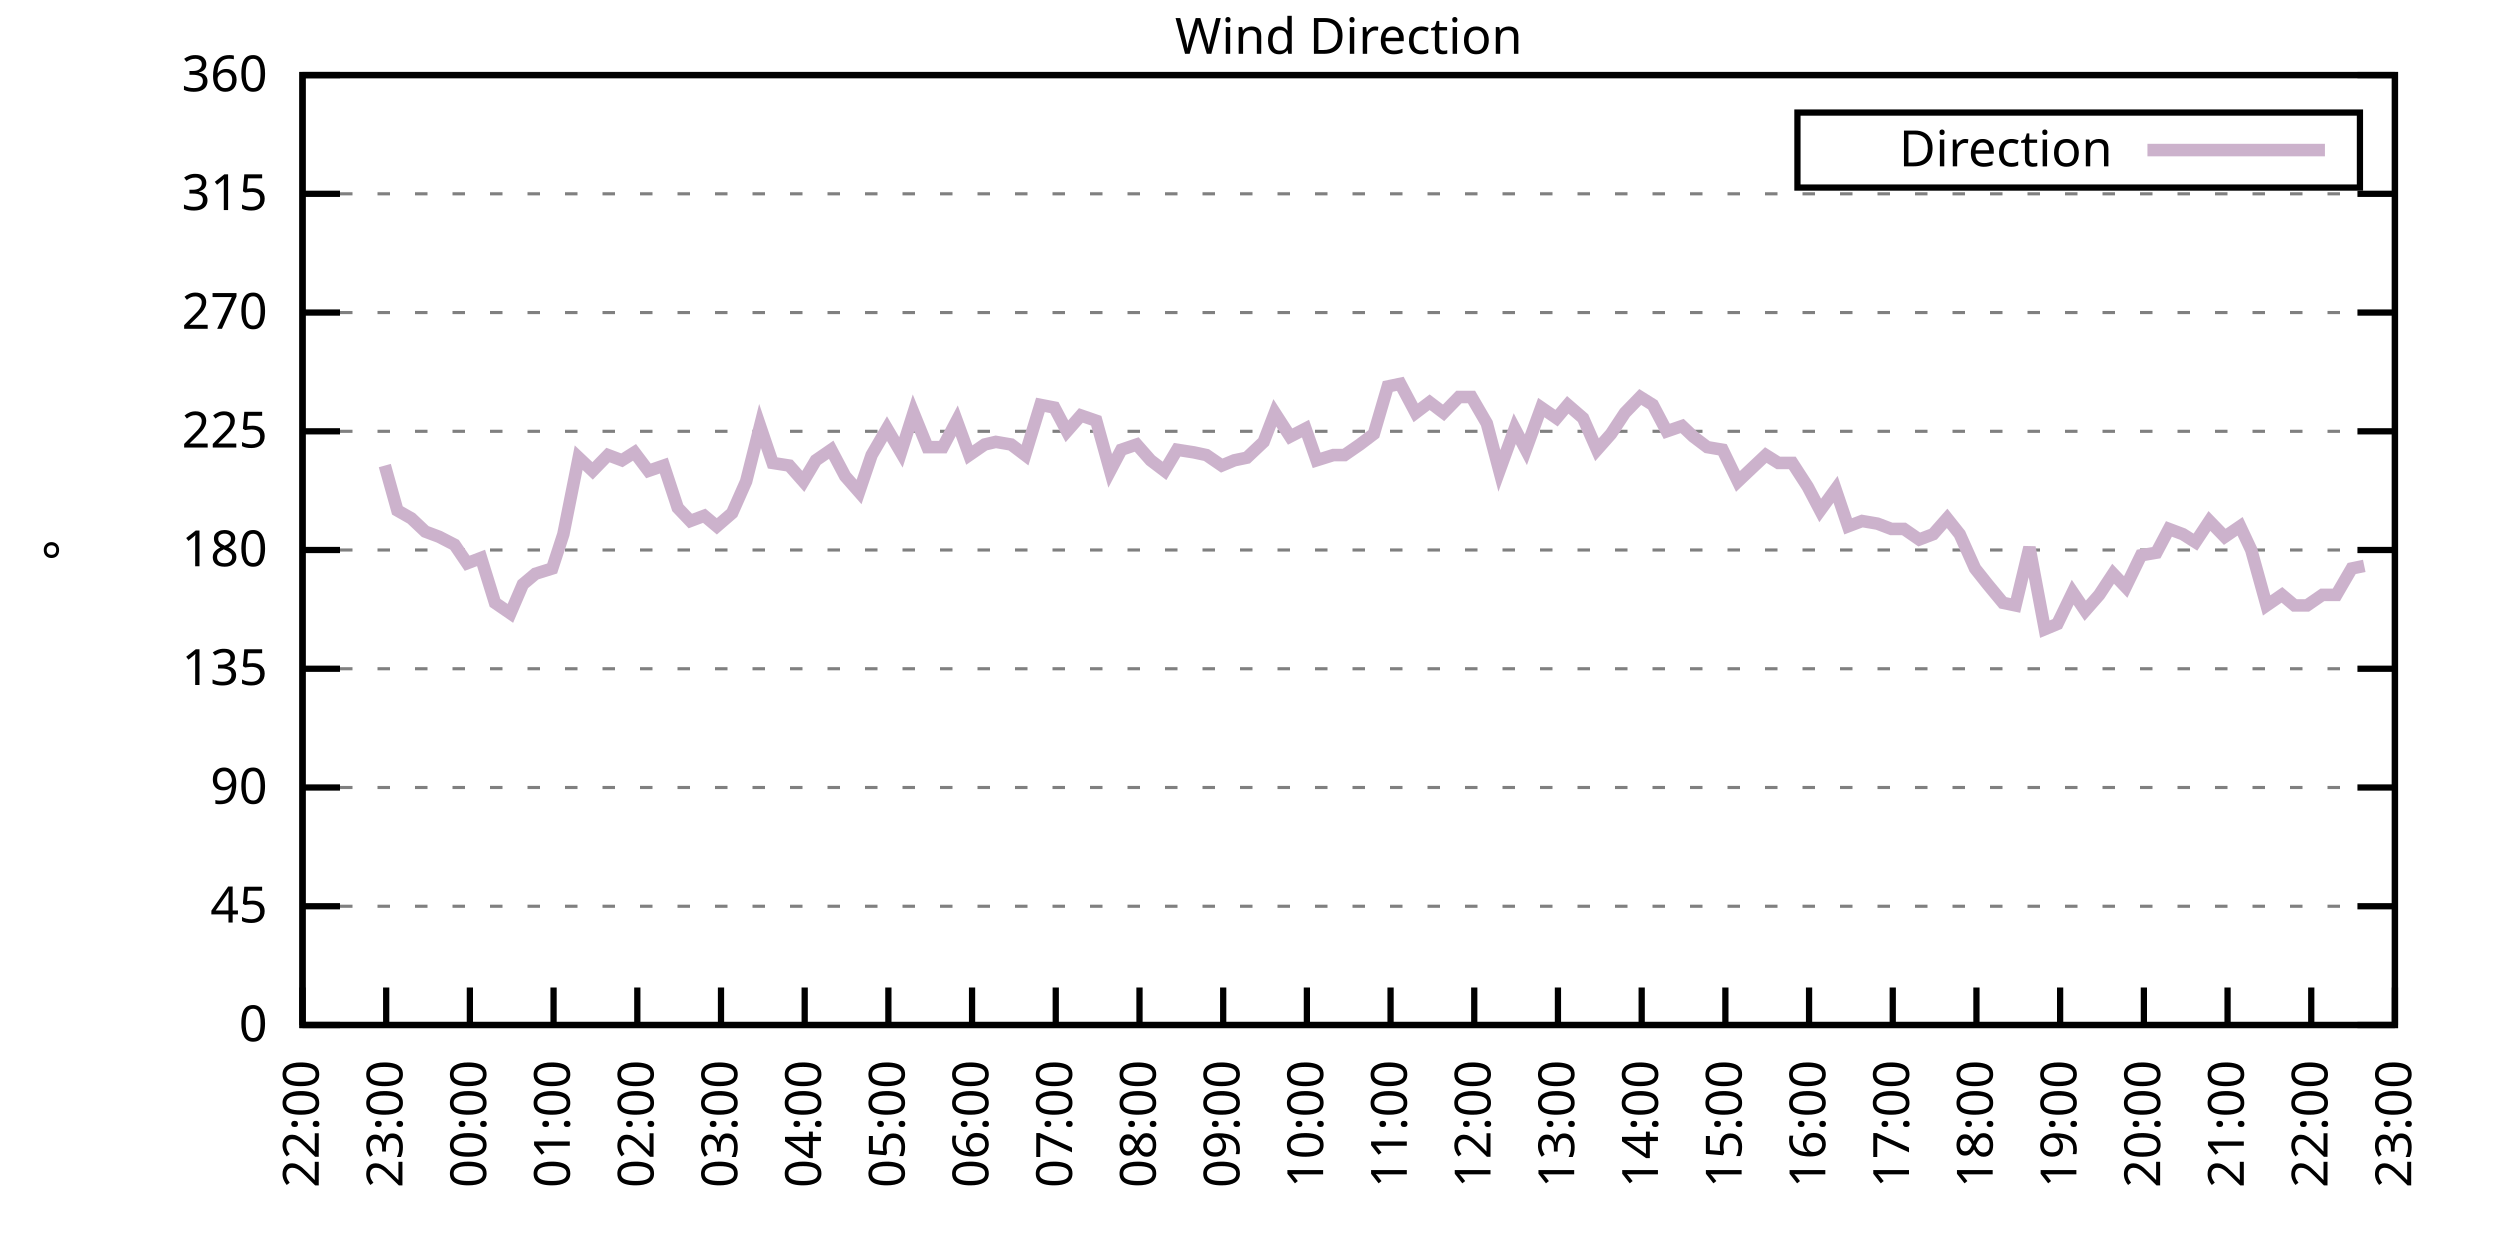
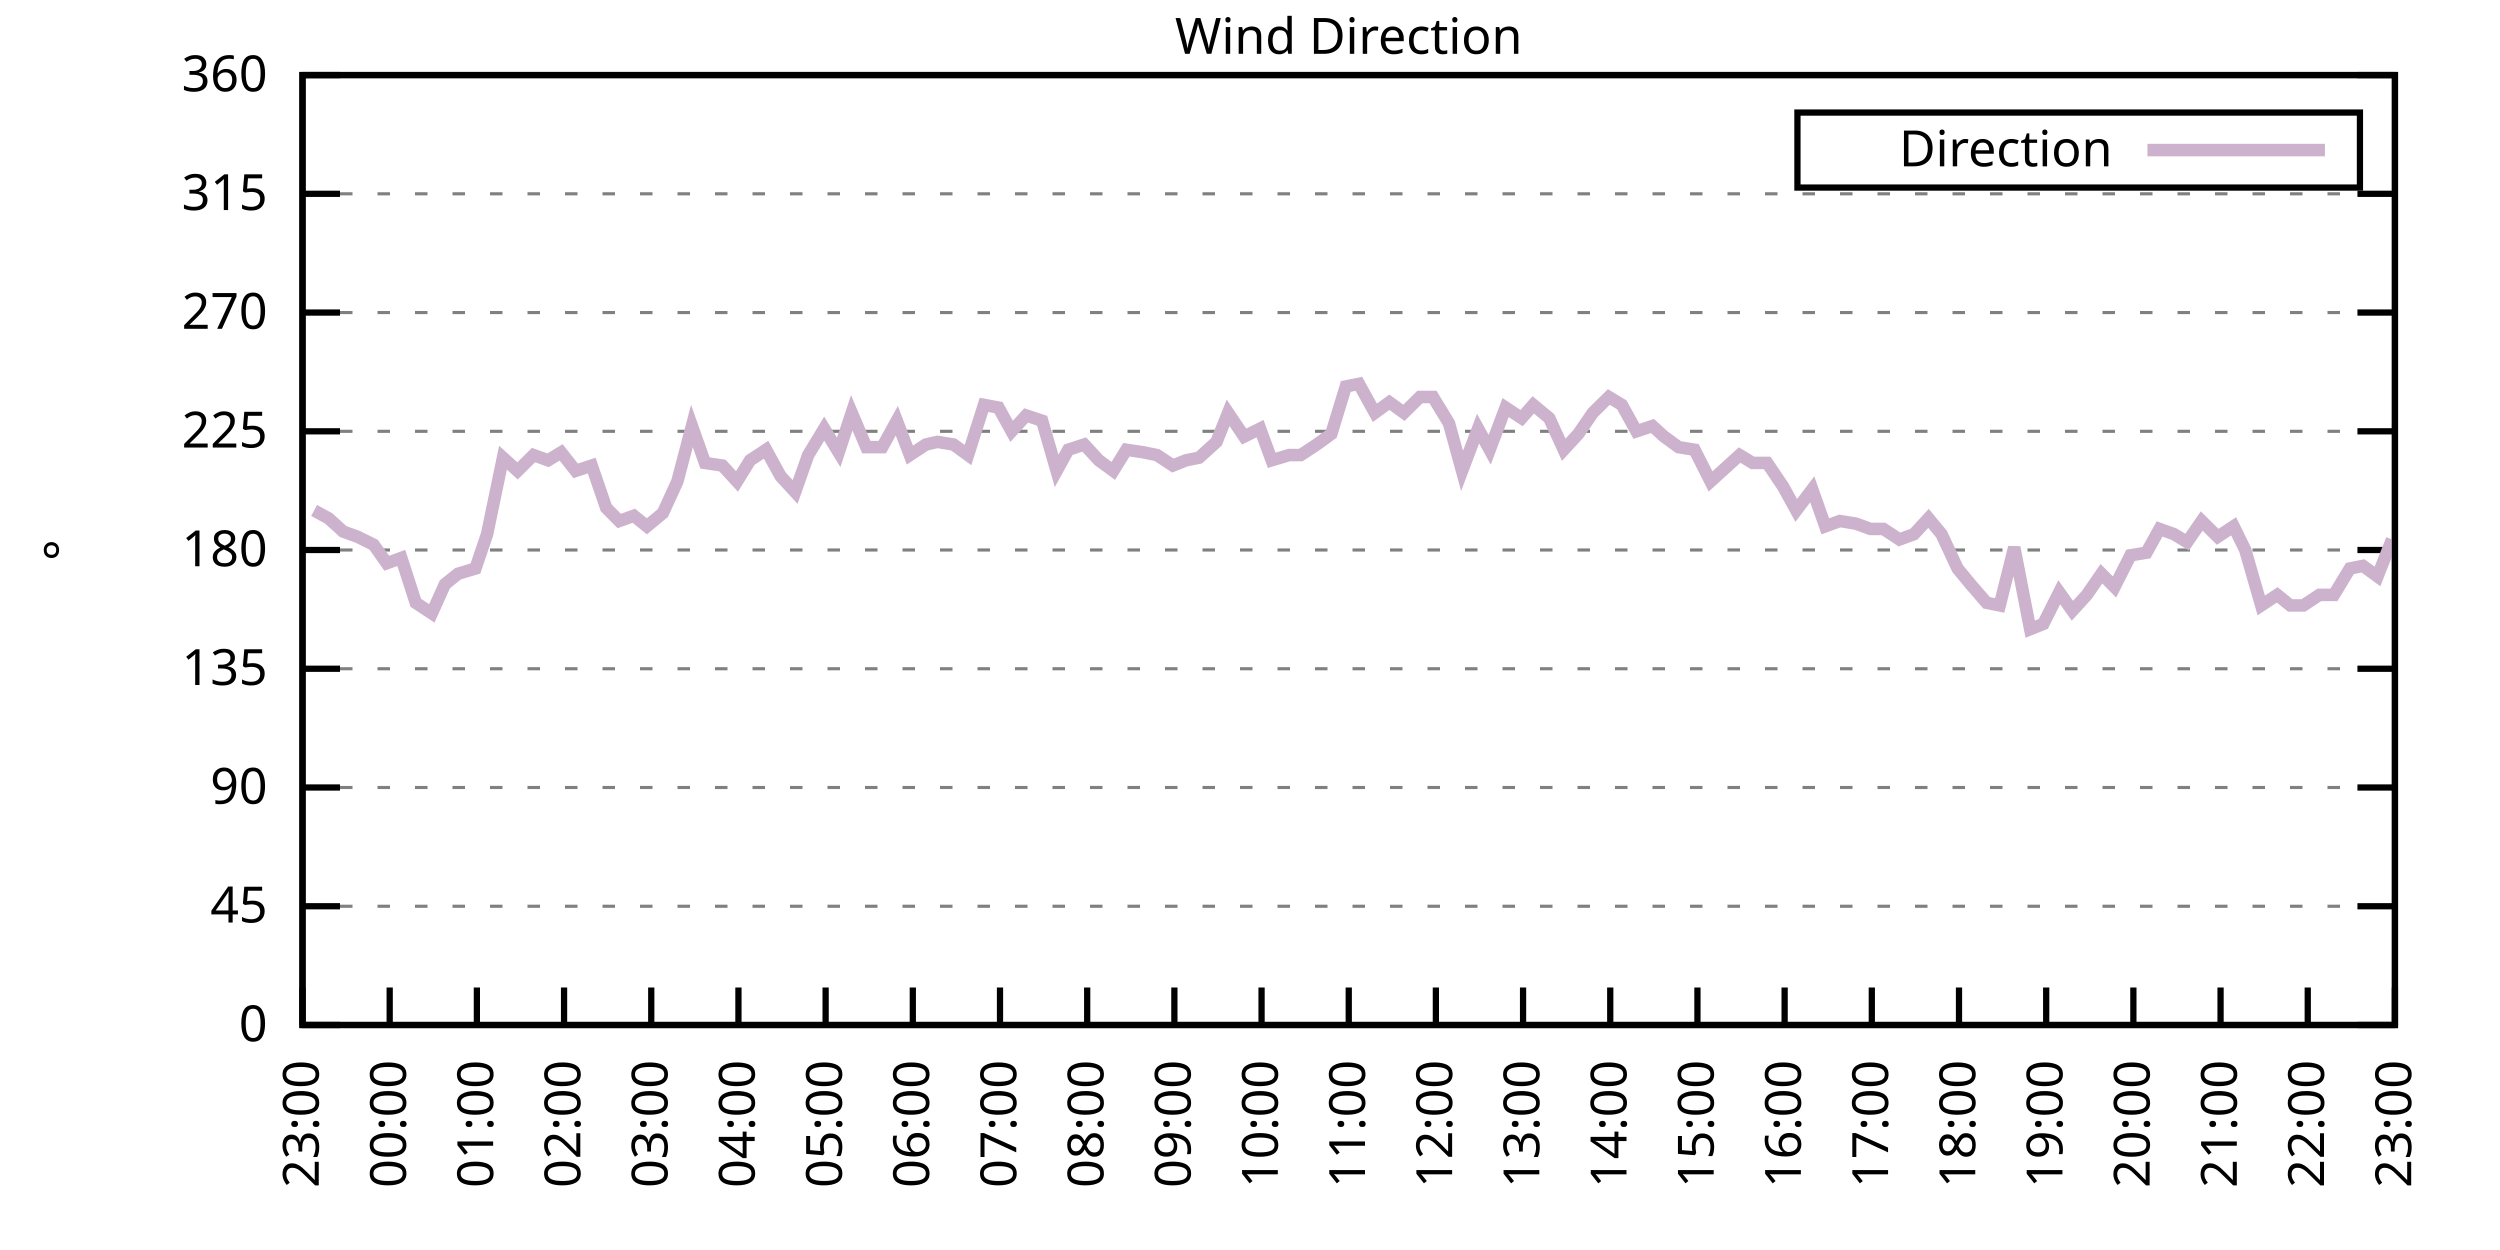
<svg xmlns="http://www.w3.org/2000/svg" xmlns:xlink="http://www.w3.org/1999/xlink" width="400" height="200" viewBox="0 0 400 200">
  <g id="gnuplot_canvas">
    <rect x="0" y="0" width="400" height="200" fill="none" />
    <defs>
      <circle id="gpDot" r="0.5" stroke-width="0.5" stroke="currentColor" />
      <path id="gpPt0" stroke-width="0.333" stroke="currentColor" d="M-1,0 h2 M0,-1 v2" />
      <path id="gpPt1" stroke-width="0.333" stroke="currentColor" d="M-1,-1 L1,1 M1,-1 L-1,1" />
      <path id="gpPt2" stroke-width="0.333" stroke="currentColor" d="M-1,0 L1,0 M0,-1 L0,1 M-1,-1 L1,1 M-1,1 L1,-1" />
      <rect id="gpPt3" stroke-width="0.333" stroke="currentColor" x="-1" y="-1" width="2" height="2" />
      <rect id="gpPt4" stroke-width="0.333" stroke="currentColor" fill="currentColor" x="-1" y="-1" width="2" height="2" />
      <circle id="gpPt5" stroke-width="0.333" stroke="currentColor" cx="0" cy="0" r="1" />
      <use xlink:href="#gpPt5" id="gpPt6" fill="currentColor" stroke="none" />
      <path id="gpPt7" stroke-width="0.333" stroke="currentColor" d="M0,-1.33 L-1.33,0.67 L1.33,0.67 z" />
      <use xlink:href="#gpPt7" id="gpPt8" fill="currentColor" stroke="none" />
      <use xlink:href="#gpPt7" id="gpPt9" stroke="currentColor" transform="rotate(180)" />
      <use xlink:href="#gpPt9" id="gpPt10" fill="currentColor" stroke="none" />
      <use xlink:href="#gpPt3" id="gpPt11" stroke="currentColor" transform="rotate(45)" />
      <use xlink:href="#gpPt11" id="gpPt12" fill="currentColor" stroke="none" />
      <path id="gpPt13" stroke-width="0.333" stroke="currentColor" d="M0,1.330 L1.265,0.411 L0.782,-1.067 L-0.782,-1.076 L-1.265,0.411 z" />
      <use xlink:href="#gpPt13" id="gpPt14" fill="currentColor" stroke="none" />
      <filter id="textbox" filterUnits="objectBoundingBox" x="0" y="0" height="1" width="1">
        <feFlood flood-color="white" flood-opacity="1" result="bgnd" />
        <feComposite in="SourceGraphic" in2="bgnd" operator="atop" />
      </filter>
      <filter id="greybox" filterUnits="objectBoundingBox" x="0" y="0" height="1" width="1">
        <feFlood flood-color="lightgrey" flood-opacity="1" result="grey" />
        <feComposite in="SourceGraphic" in2="grey" operator="atop" />
      </filter>
    </defs>
    <g fill="none" color="white" stroke="currentColor" stroke-width="1.00" stroke-linecap="butt" stroke-linejoin="miter">
</g>
    <g fill="none" color="black" stroke="currentColor" stroke-width="1.00" stroke-linecap="butt" stroke-linejoin="miter">
      <g stroke="none" shape-rendering="crispEdges">
        <polygon fill="rgb(255, 255, 255)" points="48.40,164.00 383.18,164.00 383.18,12.02 48.40,12.02 " />
      </g>
    </g>
    <g fill="none" color="black" stroke="currentColor" stroke-width="1.00" stroke-linecap="butt" stroke-linejoin="miter">
</g>
    <g fill="none" color="black" stroke="black" stroke-width="0.50" stroke-linecap="butt" stroke-linejoin="miter">
</g>
    <g fill="none" color="gray" stroke="currentColor" stroke-width="0.50" stroke-linecap="butt" stroke-linejoin="miter">
      <path stroke="gray" stroke-dasharray="2,4" class="gridline" d="M48.40,164.00 L383.19,164.00  " />
    </g>
    <g fill="none" color="gray" stroke="gray" stroke-width="1.00" stroke-linecap="butt" stroke-linejoin="miter">
</g>
    <g fill="none" color="black" stroke="currentColor" stroke-width="1.00" stroke-linecap="butt" stroke-linejoin="miter">
      <path stroke="black" d="M48.40,164.00 L54.40,164.00 M383.19,164.00 L377.19,164.00  " />
      <g transform="translate(42.80,166.60)" stroke="none" fill="black" font-family="Sans" font-size="8.00" text-anchor="end">
        <text>
          <tspan font-family="Sans"> 0</tspan>
        </text>
      </g>
    </g>
    <g fill="none" color="black" stroke="currentColor" stroke-width="1.00" stroke-linecap="butt" stroke-linejoin="miter">
</g>
    <g fill="none" color="black" stroke="black" stroke-width="0.50" stroke-linecap="butt" stroke-linejoin="miter">
</g>
    <g fill="none" color="gray" stroke="currentColor" stroke-width="0.50" stroke-linecap="butt" stroke-linejoin="miter">
      <path stroke="gray" stroke-dasharray="2,4" class="gridline" d="M48.40,145.00 L383.19,145.00  " />
    </g>
    <g fill="none" color="gray" stroke="gray" stroke-width="1.00" stroke-linecap="butt" stroke-linejoin="miter">
</g>
    <g fill="none" color="black" stroke="currentColor" stroke-width="1.00" stroke-linecap="butt" stroke-linejoin="miter">
      <path stroke="black" d="M48.40,145.00 L54.40,145.00 M383.19,145.00 L377.19,145.00  " />
      <g transform="translate(42.80,147.60)" stroke="none" fill="black" font-family="Sans" font-size="8.00" text-anchor="end">
        <text>
          <tspan font-family="Sans"> 45</tspan>
        </text>
      </g>
    </g>
    <g fill="none" color="black" stroke="currentColor" stroke-width="1.00" stroke-linecap="butt" stroke-linejoin="miter">
</g>
    <g fill="none" color="black" stroke="black" stroke-width="0.50" stroke-linecap="butt" stroke-linejoin="miter">
</g>
    <g fill="none" color="gray" stroke="currentColor" stroke-width="0.50" stroke-linecap="butt" stroke-linejoin="miter">
      <path stroke="gray" stroke-dasharray="2,4" class="gridline" d="M48.40,126.00 L383.19,126.00  " />
    </g>
    <g fill="none" color="gray" stroke="gray" stroke-width="1.00" stroke-linecap="butt" stroke-linejoin="miter">
</g>
    <g fill="none" color="black" stroke="currentColor" stroke-width="1.00" stroke-linecap="butt" stroke-linejoin="miter">
      <path stroke="black" d="M48.40,126.00 L54.40,126.00 M383.19,126.00 L377.19,126.00  " />
      <g transform="translate(42.80,128.60)" stroke="none" fill="black" font-family="Sans" font-size="8.00" text-anchor="end">
        <text>
          <tspan font-family="Sans"> 90</tspan>
        </text>
      </g>
    </g>
    <g fill="none" color="black" stroke="currentColor" stroke-width="1.00" stroke-linecap="butt" stroke-linejoin="miter">
</g>
    <g fill="none" color="black" stroke="black" stroke-width="0.50" stroke-linecap="butt" stroke-linejoin="miter">
</g>
    <g fill="none" color="gray" stroke="currentColor" stroke-width="0.50" stroke-linecap="butt" stroke-linejoin="miter">
      <path stroke="gray" stroke-dasharray="2,4" class="gridline" d="M48.40,107.00 L383.19,107.00  " />
    </g>
    <g fill="none" color="gray" stroke="gray" stroke-width="1.00" stroke-linecap="butt" stroke-linejoin="miter">
</g>
    <g fill="none" color="black" stroke="currentColor" stroke-width="1.00" stroke-linecap="butt" stroke-linejoin="miter">
      <path stroke="black" d="M48.40,107.00 L54.40,107.00 M383.19,107.00 L377.19,107.00  " />
      <g transform="translate(42.80,109.60)" stroke="none" fill="black" font-family="Sans" font-size="8.00" text-anchor="end">
        <text>
          <tspan font-family="Sans"> 135</tspan>
        </text>
      </g>
    </g>
    <g fill="none" color="black" stroke="currentColor" stroke-width="1.00" stroke-linecap="butt" stroke-linejoin="miter">
</g>
    <g fill="none" color="black" stroke="black" stroke-width="0.50" stroke-linecap="butt" stroke-linejoin="miter">
</g>
    <g fill="none" color="gray" stroke="currentColor" stroke-width="0.50" stroke-linecap="butt" stroke-linejoin="miter">
      <path stroke="gray" stroke-dasharray="2,4" class="gridline" d="M48.40,88.00 L383.19,88.00  " />
    </g>
    <g fill="none" color="gray" stroke="gray" stroke-width="1.00" stroke-linecap="butt" stroke-linejoin="miter">
</g>
    <g fill="none" color="black" stroke="currentColor" stroke-width="1.00" stroke-linecap="butt" stroke-linejoin="miter">
      <path stroke="black" d="M48.40,88.00 L54.40,88.00 M383.19,88.00 L377.19,88.00  " />
      <g transform="translate(42.80,90.60)" stroke="none" fill="black" font-family="Sans" font-size="8.00" text-anchor="end">
        <text>
          <tspan font-family="Sans"> 180</tspan>
        </text>
      </g>
    </g>
    <g fill="none" color="black" stroke="currentColor" stroke-width="1.00" stroke-linecap="butt" stroke-linejoin="miter">
</g>
    <g fill="none" color="black" stroke="black" stroke-width="0.50" stroke-linecap="butt" stroke-linejoin="miter">
</g>
    <g fill="none" color="gray" stroke="currentColor" stroke-width="0.50" stroke-linecap="butt" stroke-linejoin="miter">
      <path stroke="gray" stroke-dasharray="2,4" class="gridline" d="M48.40,69.01 L383.19,69.01  " />
    </g>
    <g fill="none" color="gray" stroke="gray" stroke-width="1.00" stroke-linecap="butt" stroke-linejoin="miter">
</g>
    <g fill="none" color="black" stroke="currentColor" stroke-width="1.00" stroke-linecap="butt" stroke-linejoin="miter">
      <path stroke="black" d="M48.40,69.01 L54.40,69.01 M383.19,69.01 L377.19,69.01  " />
      <g transform="translate(42.80,71.61)" stroke="none" fill="black" font-family="Sans" font-size="8.00" text-anchor="end">
        <text>
          <tspan font-family="Sans"> 225</tspan>
        </text>
      </g>
    </g>
    <g fill="none" color="black" stroke="currentColor" stroke-width="1.00" stroke-linecap="butt" stroke-linejoin="miter">
</g>
    <g fill="none" color="black" stroke="black" stroke-width="0.50" stroke-linecap="butt" stroke-linejoin="miter">
</g>
    <g fill="none" color="gray" stroke="currentColor" stroke-width="0.50" stroke-linecap="butt" stroke-linejoin="miter">
      <path stroke="gray" stroke-dasharray="2,4" class="gridline" d="M48.40,50.01 L383.19,50.01  " />
    </g>
    <g fill="none" color="gray" stroke="gray" stroke-width="1.00" stroke-linecap="butt" stroke-linejoin="miter">
</g>
    <g fill="none" color="black" stroke="currentColor" stroke-width="1.00" stroke-linecap="butt" stroke-linejoin="miter">
      <path stroke="black" d="M48.40,50.01 L54.40,50.01 M383.19,50.01 L377.19,50.01  " />
      <g transform="translate(42.80,52.61)" stroke="none" fill="black" font-family="Sans" font-size="8.00" text-anchor="end">
        <text>
          <tspan font-family="Sans"> 270</tspan>
        </text>
      </g>
    </g>
    <g fill="none" color="black" stroke="currentColor" stroke-width="1.00" stroke-linecap="butt" stroke-linejoin="miter">
</g>
    <g fill="none" color="black" stroke="black" stroke-width="0.50" stroke-linecap="butt" stroke-linejoin="miter">
</g>
    <g fill="none" color="gray" stroke="currentColor" stroke-width="0.50" stroke-linecap="butt" stroke-linejoin="miter">
      <path stroke="gray" stroke-dasharray="2,4" class="gridline" d="M48.40,31.01 L383.19,31.01  " />
    </g>
    <g fill="none" color="gray" stroke="gray" stroke-width="1.00" stroke-linecap="butt" stroke-linejoin="miter">
</g>
    <g fill="none" color="black" stroke="currentColor" stroke-width="1.00" stroke-linecap="butt" stroke-linejoin="miter">
      <path stroke="black" d="M48.40,31.01 L54.40,31.01 M383.19,31.01 L377.19,31.01  " />
      <g transform="translate(42.80,33.61)" stroke="none" fill="black" font-family="Sans" font-size="8.00" text-anchor="end">
        <text>
          <tspan font-family="Sans"> 315</tspan>
        </text>
      </g>
    </g>
    <g fill="none" color="black" stroke="currentColor" stroke-width="1.00" stroke-linecap="butt" stroke-linejoin="miter">
</g>
    <g fill="none" color="black" stroke="black" stroke-width="0.50" stroke-linecap="butt" stroke-linejoin="miter">
</g>
    <g fill="none" color="gray" stroke="currentColor" stroke-width="0.50" stroke-linecap="butt" stroke-linejoin="miter">
      <path stroke="gray" stroke-dasharray="2,4" class="gridline" d="M48.40,12.01 L383.19,12.01  " />
    </g>
    <g fill="none" color="gray" stroke="gray" stroke-width="1.00" stroke-linecap="butt" stroke-linejoin="miter">
</g>
    <g fill="none" color="black" stroke="currentColor" stroke-width="1.00" stroke-linecap="butt" stroke-linejoin="miter">
      <path stroke="black" d="M48.40,12.01 L54.40,12.01 M383.19,12.01 L377.19,12.01  " />
      <g transform="translate(42.80,14.61)" stroke="none" fill="black" font-family="Sans" font-size="8.00" text-anchor="end">
        <text>
          <tspan font-family="Sans"> 360</tspan>
        </text>
      </g>
    </g>
    <g fill="none" color="black" stroke="currentColor" stroke-width="1.00" stroke-linecap="butt" stroke-linejoin="miter">
      <path stroke="black" d="M48.40,164.00 L48.40,158.00  " />
      <g transform="translate(51.00,169.60) rotate(270.00)" stroke="none" fill="black" font-family="Sans" font-size="8.00" text-anchor="end">
        <text>
-           <tspan font-family="Sans">22:00</tspan>
-         </text>
-       </g>
-     </g>
-     <g fill="none" color="black" stroke="currentColor" stroke-width="1.00" stroke-linecap="butt" stroke-linejoin="miter">
-       <path stroke="black" d="M61.79,164.00 L61.79,158.00  " />
-       <g transform="translate(64.39,169.60) rotate(270.00)" stroke="none" fill="black" font-family="Sans" font-size="8.00" text-anchor="end">
-         <text>
          <tspan font-family="Sans">23:00</tspan>
        </text>
      </g>
    </g>
    <g fill="none" color="black" stroke="currentColor" stroke-width="1.00" stroke-linecap="butt" stroke-linejoin="miter">
-       <path stroke="black" d="M75.18,164.00 L75.18,158.00  " />
-       <g transform="translate(77.78,169.60) rotate(270.00)" stroke="none" fill="black" font-family="Sans" font-size="8.00" text-anchor="end">
+       <path stroke="black" d="M62.35,164.00 L62.35,158.00  " />
+       <g transform="translate(64.95,169.60) rotate(270.00)" stroke="none" fill="black" font-family="Sans" font-size="8.00" text-anchor="end">
        <text>
          <tspan font-family="Sans">00:00</tspan>
        </text>
      </g>
    </g>
    <g fill="none" color="black" stroke="currentColor" stroke-width="1.00" stroke-linecap="butt" stroke-linejoin="miter">
-       <path stroke="black" d="M88.57,164.00 L88.57,158.00  " />
-       <g transform="translate(91.17,169.60) rotate(270.00)" stroke="none" fill="black" font-family="Sans" font-size="8.00" text-anchor="end">
+       <path stroke="black" d="M76.30,164.00 L76.30,158.00  " />
+       <g transform="translate(78.90,169.60) rotate(270.00)" stroke="none" fill="black" font-family="Sans" font-size="8.00" text-anchor="end">
        <text>
          <tspan font-family="Sans">01:00</tspan>
        </text>
      </g>
    </g>
    <g fill="none" color="black" stroke="currentColor" stroke-width="1.00" stroke-linecap="butt" stroke-linejoin="miter">
-       <path stroke="black" d="M101.97,164.00 L101.97,158.00  " />
-       <g transform="translate(104.57,169.60) rotate(270.00)" stroke="none" fill="black" font-family="Sans" font-size="8.00" text-anchor="end">
+       <path stroke="black" d="M90.25,164.00 L90.25,158.00  " />
+       <g transform="translate(92.85,169.60) rotate(270.00)" stroke="none" fill="black" font-family="Sans" font-size="8.00" text-anchor="end">
        <text>
          <tspan font-family="Sans">02:00</tspan>
        </text>
      </g>
    </g>
    <g fill="none" color="black" stroke="currentColor" stroke-width="1.00" stroke-linecap="butt" stroke-linejoin="miter">
-       <path stroke="black" d="M115.36,164.00 L115.36,158.00  " />
-       <g transform="translate(117.96,169.60) rotate(270.00)" stroke="none" fill="black" font-family="Sans" font-size="8.00" text-anchor="end">
+       <path stroke="black" d="M104.20,164.00 L104.20,158.00  " />
+       <g transform="translate(106.80,169.60) rotate(270.00)" stroke="none" fill="black" font-family="Sans" font-size="8.00" text-anchor="end">
        <text>
          <tspan font-family="Sans">03:00</tspan>
        </text>
      </g>
    </g>
    <g fill="none" color="black" stroke="currentColor" stroke-width="1.00" stroke-linecap="butt" stroke-linejoin="miter">
-       <path stroke="black" d="M128.75,164.00 L128.75,158.00  " />
-       <g transform="translate(131.35,169.60) rotate(270.00)" stroke="none" fill="black" font-family="Sans" font-size="8.00" text-anchor="end">
+       <path stroke="black" d="M118.15,164.00 L118.15,158.00  " />
+       <g transform="translate(120.75,169.60) rotate(270.00)" stroke="none" fill="black" font-family="Sans" font-size="8.00" text-anchor="end">
        <text>
          <tspan font-family="Sans">04:00</tspan>
        </text>
      </g>
    </g>
    <g fill="none" color="black" stroke="currentColor" stroke-width="1.00" stroke-linecap="butt" stroke-linejoin="miter">
-       <path stroke="black" d="M142.14,164.00 L142.14,158.00  " />
-       <g transform="translate(144.74,169.60) rotate(270.00)" stroke="none" fill="black" font-family="Sans" font-size="8.00" text-anchor="end">
+       <path stroke="black" d="M132.10,164.00 L132.10,158.00  " />
+       <g transform="translate(134.70,169.60) rotate(270.00)" stroke="none" fill="black" font-family="Sans" font-size="8.00" text-anchor="end">
        <text>
          <tspan font-family="Sans">05:00</tspan>
        </text>
      </g>
    </g>
    <g fill="none" color="black" stroke="currentColor" stroke-width="1.00" stroke-linecap="butt" stroke-linejoin="miter">
-       <path stroke="black" d="M155.53,164.00 L155.53,158.00  " />
-       <g transform="translate(158.13,169.60) rotate(270.00)" stroke="none" fill="black" font-family="Sans" font-size="8.00" text-anchor="end">
+       <path stroke="black" d="M146.05,164.00 L146.05,158.00  " />
+       <g transform="translate(148.65,169.60) rotate(270.00)" stroke="none" fill="black" font-family="Sans" font-size="8.00" text-anchor="end">
        <text>
          <tspan font-family="Sans">06:00</tspan>
        </text>
      </g>
    </g>
    <g fill="none" color="black" stroke="currentColor" stroke-width="1.00" stroke-linecap="butt" stroke-linejoin="miter">
-       <path stroke="black" d="M168.92,164.00 L168.92,158.00  " />
-       <g transform="translate(171.52,169.60) rotate(270.00)" stroke="none" fill="black" font-family="Sans" font-size="8.00" text-anchor="end">
+       <path stroke="black" d="M160.00,164.00 L160.00,158.00  " />
+       <g transform="translate(162.60,169.60) rotate(270.00)" stroke="none" fill="black" font-family="Sans" font-size="8.00" text-anchor="end">
        <text>
          <tspan font-family="Sans">07:00</tspan>
        </text>
      </g>
    </g>
    <g fill="none" color="black" stroke="currentColor" stroke-width="1.00" stroke-linecap="butt" stroke-linejoin="miter">
-       <path stroke="black" d="M182.32,164.00 L182.32,158.00  " />
-       <g transform="translate(184.92,169.60) rotate(270.00)" stroke="none" fill="black" font-family="Sans" font-size="8.00" text-anchor="end">
+       <path stroke="black" d="M173.95,164.00 L173.95,158.00  " />
+       <g transform="translate(176.55,169.60) rotate(270.00)" stroke="none" fill="black" font-family="Sans" font-size="8.00" text-anchor="end">
        <text>
          <tspan font-family="Sans">08:00</tspan>
        </text>
      </g>
    </g>
    <g fill="none" color="black" stroke="currentColor" stroke-width="1.00" stroke-linecap="butt" stroke-linejoin="miter">
-       <path stroke="black" d="M195.71,164.00 L195.71,158.00  " />
-       <g transform="translate(198.31,169.60) rotate(270.00)" stroke="none" fill="black" font-family="Sans" font-size="8.00" text-anchor="end">
+       <path stroke="black" d="M187.90,164.00 L187.90,158.00  " />
+       <g transform="translate(190.50,169.60) rotate(270.00)" stroke="none" fill="black" font-family="Sans" font-size="8.00" text-anchor="end">
        <text>
          <tspan font-family="Sans">09:00</tspan>
        </text>
      </g>
    </g>
    <g fill="none" color="black" stroke="currentColor" stroke-width="1.00" stroke-linecap="butt" stroke-linejoin="miter">
-       <path stroke="black" d="M209.10,164.00 L209.10,158.00  " />
-       <g transform="translate(211.70,169.60) rotate(270.00)" stroke="none" fill="black" font-family="Sans" font-size="8.00" text-anchor="end">
+       <path stroke="black" d="M201.85,164.00 L201.85,158.00  " />
+       <g transform="translate(204.45,169.60) rotate(270.00)" stroke="none" fill="black" font-family="Sans" font-size="8.00" text-anchor="end">
        <text>
          <tspan font-family="Sans">10:00</tspan>
        </text>
      </g>
    </g>
    <g fill="none" color="black" stroke="currentColor" stroke-width="1.00" stroke-linecap="butt" stroke-linejoin="miter">
-       <path stroke="black" d="M222.49,164.00 L222.49,158.00  " />
-       <g transform="translate(225.09,169.60) rotate(270.00)" stroke="none" fill="black" font-family="Sans" font-size="8.00" text-anchor="end">
+       <path stroke="black" d="M215.80,164.00 L215.80,158.00  " />
+       <g transform="translate(218.40,169.60) rotate(270.00)" stroke="none" fill="black" font-family="Sans" font-size="8.00" text-anchor="end">
        <text>
          <tspan font-family="Sans">11:00</tspan>
        </text>
      </g>
    </g>
    <g fill="none" color="black" stroke="currentColor" stroke-width="1.00" stroke-linecap="butt" stroke-linejoin="miter">
-       <path stroke="black" d="M235.88,164.00 L235.88,158.00  " />
-       <g transform="translate(238.48,169.60) rotate(270.00)" stroke="none" fill="black" font-family="Sans" font-size="8.00" text-anchor="end">
+       <path stroke="black" d="M229.74,164.00 L229.74,158.00  " />
+       <g transform="translate(232.34,169.60) rotate(270.00)" stroke="none" fill="black" font-family="Sans" font-size="8.00" text-anchor="end">
        <text>
          <tspan font-family="Sans">12:00</tspan>
        </text>
      </g>
    </g>
    <g fill="none" color="black" stroke="currentColor" stroke-width="1.00" stroke-linecap="butt" stroke-linejoin="miter">
-       <path stroke="black" d="M249.27,164.00 L249.27,158.00  " />
-       <g transform="translate(251.87,169.60) rotate(270.00)" stroke="none" fill="black" font-family="Sans" font-size="8.00" text-anchor="end">
+       <path stroke="black" d="M243.69,164.00 L243.69,158.00  " />
+       <g transform="translate(246.29,169.60) rotate(270.00)" stroke="none" fill="black" font-family="Sans" font-size="8.00" text-anchor="end">
        <text>
          <tspan font-family="Sans">13:00</tspan>
        </text>
      </g>
    </g>
    <g fill="none" color="black" stroke="currentColor" stroke-width="1.00" stroke-linecap="butt" stroke-linejoin="miter">
-       <path stroke="black" d="M262.67,164.00 L262.67,158.00  " />
-       <g transform="translate(265.27,169.60) rotate(270.00)" stroke="none" fill="black" font-family="Sans" font-size="8.00" text-anchor="end">
+       <path stroke="black" d="M257.64,164.00 L257.64,158.00  " />
+       <g transform="translate(260.24,169.60) rotate(270.00)" stroke="none" fill="black" font-family="Sans" font-size="8.00" text-anchor="end">
        <text>
          <tspan font-family="Sans">14:00</tspan>
        </text>
      </g>
    </g>
    <g fill="none" color="black" stroke="currentColor" stroke-width="1.00" stroke-linecap="butt" stroke-linejoin="miter">
-       <path stroke="black" d="M276.06,164.00 L276.06,158.00  " />
-       <g transform="translate(278.66,169.60) rotate(270.00)" stroke="none" fill="black" font-family="Sans" font-size="8.00" text-anchor="end">
+       <path stroke="black" d="M271.59,164.00 L271.59,158.00  " />
+       <g transform="translate(274.19,169.60) rotate(270.00)" stroke="none" fill="black" font-family="Sans" font-size="8.00" text-anchor="end">
        <text>
          <tspan font-family="Sans">15:00</tspan>
        </text>
      </g>
    </g>
    <g fill="none" color="black" stroke="currentColor" stroke-width="1.00" stroke-linecap="butt" stroke-linejoin="miter">
-       <path stroke="black" d="M289.45,164.00 L289.45,158.00  " />
-       <g transform="translate(292.05,169.60) rotate(270.00)" stroke="none" fill="black" font-family="Sans" font-size="8.00" text-anchor="end">
+       <path stroke="black" d="M285.54,164.00 L285.54,158.00  " />
+       <g transform="translate(288.14,169.60) rotate(270.00)" stroke="none" fill="black" font-family="Sans" font-size="8.00" text-anchor="end">
        <text>
          <tspan font-family="Sans">16:00</tspan>
        </text>
      </g>
    </g>
    <g fill="none" color="black" stroke="currentColor" stroke-width="1.00" stroke-linecap="butt" stroke-linejoin="miter">
-       <path stroke="black" d="M302.84,164.00 L302.84,158.00  " />
-       <g transform="translate(305.44,169.60) rotate(270.00)" stroke="none" fill="black" font-family="Sans" font-size="8.00" text-anchor="end">
+       <path stroke="black" d="M299.49,164.00 L299.49,158.00  " />
+       <g transform="translate(302.09,169.60) rotate(270.00)" stroke="none" fill="black" font-family="Sans" font-size="8.00" text-anchor="end">
        <text>
          <tspan font-family="Sans">17:00</tspan>
        </text>
      </g>
    </g>
    <g fill="none" color="black" stroke="currentColor" stroke-width="1.00" stroke-linecap="butt" stroke-linejoin="miter">
-       <path stroke="black" d="M316.23,164.00 L316.23,158.00  " />
-       <g transform="translate(318.83,169.60) rotate(270.00)" stroke="none" fill="black" font-family="Sans" font-size="8.00" text-anchor="end">
+       <path stroke="black" d="M313.44,164.00 L313.44,158.00  " />
+       <g transform="translate(316.04,169.60) rotate(270.00)" stroke="none" fill="black" font-family="Sans" font-size="8.00" text-anchor="end">
        <text>
          <tspan font-family="Sans">18:00</tspan>
        </text>
      </g>
    </g>
    <g fill="none" color="black" stroke="currentColor" stroke-width="1.00" stroke-linecap="butt" stroke-linejoin="miter">
-       <path stroke="black" d="M329.62,164.00 L329.62,158.00  " />
-       <g transform="translate(332.22,169.60) rotate(270.00)" stroke="none" fill="black" font-family="Sans" font-size="8.00" text-anchor="end">
+       <path stroke="black" d="M327.39,164.00 L327.39,158.00  " />
+       <g transform="translate(329.99,169.60) rotate(270.00)" stroke="none" fill="black" font-family="Sans" font-size="8.00" text-anchor="end">
        <text>
          <tspan font-family="Sans">19:00</tspan>
        </text>
      </g>
    </g>
    <g fill="none" color="black" stroke="currentColor" stroke-width="1.00" stroke-linecap="butt" stroke-linejoin="miter">
-       <path stroke="black" d="M343.02,164.00 L343.02,158.00  " />
-       <g transform="translate(345.62,169.60) rotate(270.00)" stroke="none" fill="black" font-family="Sans" font-size="8.00" text-anchor="end">
+       <path stroke="black" d="M341.34,164.00 L341.34,158.00  " />
+       <g transform="translate(343.94,169.60) rotate(270.00)" stroke="none" fill="black" font-family="Sans" font-size="8.00" text-anchor="end">
        <text>
          <tspan font-family="Sans">20:00</tspan>
        </text>
      </g>
    </g>
    <g fill="none" color="black" stroke="currentColor" stroke-width="1.00" stroke-linecap="butt" stroke-linejoin="miter">
-       <path stroke="black" d="M356.41,164.00 L356.41,158.00  " />
-       <g transform="translate(359.01,169.60) rotate(270.00)" stroke="none" fill="black" font-family="Sans" font-size="8.00" text-anchor="end">
+       <path stroke="black" d="M355.29,164.00 L355.29,158.00  " />
+       <g transform="translate(357.89,169.60) rotate(270.00)" stroke="none" fill="black" font-family="Sans" font-size="8.00" text-anchor="end">
        <text>
          <tspan font-family="Sans">21:00</tspan>
        </text>
      </g>
    </g>
    <g fill="none" color="black" stroke="currentColor" stroke-width="1.00" stroke-linecap="butt" stroke-linejoin="miter">
-       <path stroke="black" d="M369.80,164.00 L369.80,158.00  " />
-       <g transform="translate(372.40,169.60) rotate(270.00)" stroke="none" fill="black" font-family="Sans" font-size="8.00" text-anchor="end">
+       <path stroke="black" d="M369.24,164.00 L369.24,158.00  " />
+       <g transform="translate(371.84,169.60) rotate(270.00)" stroke="none" fill="black" font-family="Sans" font-size="8.00" text-anchor="end">
        <text>
          <tspan font-family="Sans">22:00</tspan>
        </text>
      </g>
    </g>
    <g fill="none" color="black" stroke="currentColor" stroke-width="1.00" stroke-linecap="butt" stroke-linejoin="miter">
      <path stroke="black" d="M383.19,164.00 L383.19,158.00  " />
      <g transform="translate(385.79,169.60) rotate(270.00)" stroke="none" fill="black" font-family="Sans" font-size="8.00" text-anchor="end">
        <text>
          <tspan font-family="Sans">23:00</tspan>
        </text>
      </g>
    </g>
    <g fill="none" color="black" stroke="currentColor" stroke-width="1.00" stroke-linecap="butt" stroke-linejoin="miter">
</g>
    <g fill="none" color="black" stroke="currentColor" stroke-width="1.00" stroke-linecap="butt" stroke-linejoin="miter">
      <path stroke="black" d="M48.40,12.01 L48.40,164.00 L383.19,164.00 L383.19,12.01 L48.40,12.01 Z  " />
    </g>
    <g fill="none" color="black" stroke="currentColor" stroke-width="1.00" stroke-linecap="butt" stroke-linejoin="miter">
</g>
    <g fill="none" color="black" stroke="currentColor" stroke-width="1.00" stroke-linecap="butt" stroke-linejoin="miter">
      <path stroke="black" d="M287.59,30.01 L287.59,18.01 L377.59,18.01 L377.59,30.01 L287.59,30.01 Z  " />
    </g>
    <g id="Wind_direction_plot_1">
      <g fill="none" color="white" stroke="black" stroke-width="2.00" stroke-linecap="butt" stroke-linejoin="miter">
</g>
      <g fill="none" color="black" stroke="currentColor" stroke-width="2.00" stroke-linecap="butt" stroke-linejoin="miter">
        <g transform="translate(337.99,26.61)" stroke="none" fill="black" font-family="Sans" font-size="8.00" text-anchor="end">
          <text>
            <tspan font-family="Sans">Direction</tspan>
          </text>
        </g>
      </g>
      <g fill="none" color="black" stroke="currentColor" stroke-width="2.00" stroke-linecap="butt" stroke-linejoin="miter">
-         <path stroke="rgb(204, 178, 204)" d="M343.59,24.01 L371.99,24.01 M61.57,74.49 L63.58,81.67 L65.81,82.94 L68.04,85.05 L70.27,85.89 L72.73,87.16   L74.74,90.12 L76.97,89.27 L79.20,96.45 L81.66,98.14 L83.66,93.49 L85.67,91.80 L88.35,90.96 L90.14,85.47   L92.59,73.23 L94.82,75.34 L97.28,72.81 L99.51,73.65 L101.52,72.38 L103.75,75.34 L106.21,74.49 L108.44,81.25   L110.45,83.36 L112.68,82.52 L114.69,84.21 L117.14,82.09 L119.38,77.03 L121.61,68.16 L123.62,74.07 L126.29,74.49   L128.53,77.03 L130.54,73.65 L132.99,71.96 L135.22,76.18 L137.45,78.72 L139.46,72.81 L141.92,68.58 L144.15,72.38   L146.16,66.05 L148.39,71.54 L150.85,71.54 L153.08,67.32 L155.09,72.81 L157.54,71.12 L159.33,70.70 L161.78,71.12   L164.01,72.81 L166.47,64.78 L168.70,65.21 L170.71,69.01 L172.94,66.47 L175.40,67.32 L177.63,75.34 L179.41,71.96   L181.87,71.12 L184.10,73.65 L186.33,75.34 L188.34,71.96 L191.02,72.38 L193.03,72.81 L195.48,74.49 L197.49,73.65   L199.50,73.23 L202.18,70.70 L203.97,66.05 L206.42,69.85 L208.88,68.58 L210.66,73.65 L213.34,72.81 L215.13,72.81   L217.58,71.12 L219.81,69.43 L222.04,61.83 L224.05,61.41 L226.51,66.05 L228.74,64.36 L230.97,66.05 L233.43,63.52   L235.44,63.52 L237.89,67.74 L239.90,75.34 L242.36,68.58 L244.14,71.96 L246.60,65.21 L249.05,66.90 L250.84,64.78   L253.29,66.90 L255.52,71.96 L257.76,69.43 L259.99,66.05 L262.44,63.52 L264.45,64.78 L266.68,69.01 L269.14,68.16   L270.92,69.85 L273.16,71.54 L275.61,71.96 L278.07,77.03 L279.85,75.34 L282.53,72.81 L284.54,74.07 L286.77,74.07   L289.23,77.87 L291.23,81.67 L293.69,78.29 L295.70,84.21 L297.93,83.36 L300.39,83.78 L302.62,84.63 L304.63,84.63   L307.08,86.32 L309.31,85.47 L311.54,82.94 L313.55,85.47 L316.01,90.96 L318.02,93.49 L320.47,96.45 L322.48,96.87   L324.71,87.58 L327.17,100.67 L329.18,99.83 L331.63,94.76 L333.64,97.72 L335.87,95.18 L338.10,91.80 L340.11,93.92   L342.57,88.85 L345.02,88.43 L347.03,84.63 L349.26,85.47 L351.27,86.74 L353.51,83.36 L355.96,85.89 L358.42,84.21   L360.20,88.00 L362.66,96.87 L365.11,95.18 L367.12,96.87 L369.13,96.87 L371.58,95.18 L373.82,95.18 L376.27,90.96   L378.28,90.54  " />
+         <path stroke="rgb(204, 178, 204)" d="M343.59,24.01 L371.99,24.01 M50.26,81.67 L52.58,82.94 L54.91,85.05 L57.23,85.89 L59.79,87.16 L61.88,90.12   L64.21,89.27 L66.53,96.45 L69.09,98.14 L71.18,93.49 L73.28,91.80 L76.07,90.96 L77.93,85.47 L80.48,73.23   L82.81,75.34 L85.37,72.81 L87.69,73.65 L89.78,72.38 L92.11,75.34 L94.67,74.49 L96.99,81.25 L99.08,83.36   L101.41,82.52 L103.50,84.21 L106.06,82.09 L108.38,77.03 L110.71,68.16 L112.80,74.07 L115.59,74.49 L117.92,77.03   L120.01,73.65 L122.57,71.96 L124.89,76.18 L127.22,78.72 L129.31,72.81 L131.87,68.58 L134.19,72.38 L136.28,66.05   L138.61,71.54 L141.16,71.54 L143.49,67.32 L145.58,72.81 L148.14,71.12 L150.00,70.70 L152.56,71.12 L154.88,72.81   L157.44,64.78 L159.76,65.21 L161.86,69.01 L164.18,66.47 L166.74,67.32 L169.06,75.34 L170.92,71.96 L173.48,71.12   L175.81,73.65 L178.13,75.34 L180.22,71.96 L183.01,72.38 L185.11,72.81 L187.66,74.49 L189.76,73.65 L191.85,73.23   L194.64,70.70 L196.50,66.05 L199.06,69.85 L201.61,68.58 L203.47,73.65 L206.26,72.81 L208.12,72.81 L210.68,71.12   L213.01,69.43 L215.33,61.83 L217.42,61.41 L219.98,66.05 L222.30,64.36 L224.63,66.05 L227.19,63.52 L229.28,63.52   L231.84,67.74 L233.93,75.34 L236.49,68.58 L238.35,71.96 L240.90,65.21 L243.46,66.90 L245.32,64.78 L247.88,66.90   L250.20,71.96 L252.53,69.43 L254.85,66.05 L257.41,63.52 L259.50,64.78 L261.83,69.01 L264.39,68.16 L266.25,69.85   L268.57,71.54 L271.13,71.96 L273.69,77.03 L275.55,75.34 L278.34,72.81 L280.43,74.07 L282.75,74.07 L285.31,77.87   L287.40,81.67 L289.96,78.29 L292.05,84.21 L294.38,83.36 L296.94,83.78 L299.26,84.63 L301.35,84.63 L303.91,86.32   L306.23,85.47 L308.56,82.94 L310.65,85.47 L313.21,90.96 L315.30,93.49 L317.86,96.45 L319.95,96.87 L322.28,87.58   L324.83,100.67 L326.93,99.83 L329.48,94.76 L331.58,97.72 L333.90,95.18 L336.23,91.80 L338.32,93.92 L340.88,88.85   L343.43,88.43 L345.53,84.63 L347.85,85.47 L349.94,86.74 L352.27,83.36 L354.83,85.89 L357.38,84.21 L359.24,88.00   L361.80,96.87 L364.36,95.18 L366.45,96.87 L368.54,96.87 L371.10,95.18 L373.43,95.18 L375.98,90.96 L378.08,90.54   L380.40,92.23 L382.73,86.32  " />
      </g>
    </g>
    <g fill="none" color="black" stroke="currentColor" stroke-width="2.00" stroke-linecap="butt" stroke-linejoin="miter">
</g>
    <g fill="none" color="black" stroke="black" stroke-width="1.00" stroke-linecap="butt" stroke-linejoin="miter">
</g>
    <g fill="none" color="black" stroke="currentColor" stroke-width="1.00" stroke-linecap="butt" stroke-linejoin="miter">
      <path stroke="black" d="M48.40,12.01 L48.40,164.00 L383.19,164.00 L383.19,12.01 L48.40,12.01 Z  " />
      <g transform="translate(12.80,88.01) rotate(270.00)" stroke="none" fill="black" font-family="Sans" font-size="8.00" text-anchor="middle">
        <text>
          <tspan font-family="Sans">°</tspan>
        </text>
      </g>
    </g>
    <g fill="none" color="black" stroke="currentColor" stroke-width="1.00" stroke-linecap="butt" stroke-linejoin="miter">
</g>
    <g fill="none" color="black" stroke="currentColor" stroke-width="1.00" stroke-linecap="butt" stroke-linejoin="miter">
      <g transform="translate(215.79,8.61)" stroke="none" fill="black" font-family="Sans" font-size="8.00" text-anchor="middle">
        <text>
          <tspan font-family="Sans">Wind Direction</tspan>
        </text>
      </g>
    </g>
    <g fill="none" color="black" stroke="currentColor" stroke-width="1.00" stroke-linecap="butt" stroke-linejoin="miter">
</g>
  </g>
</svg>
